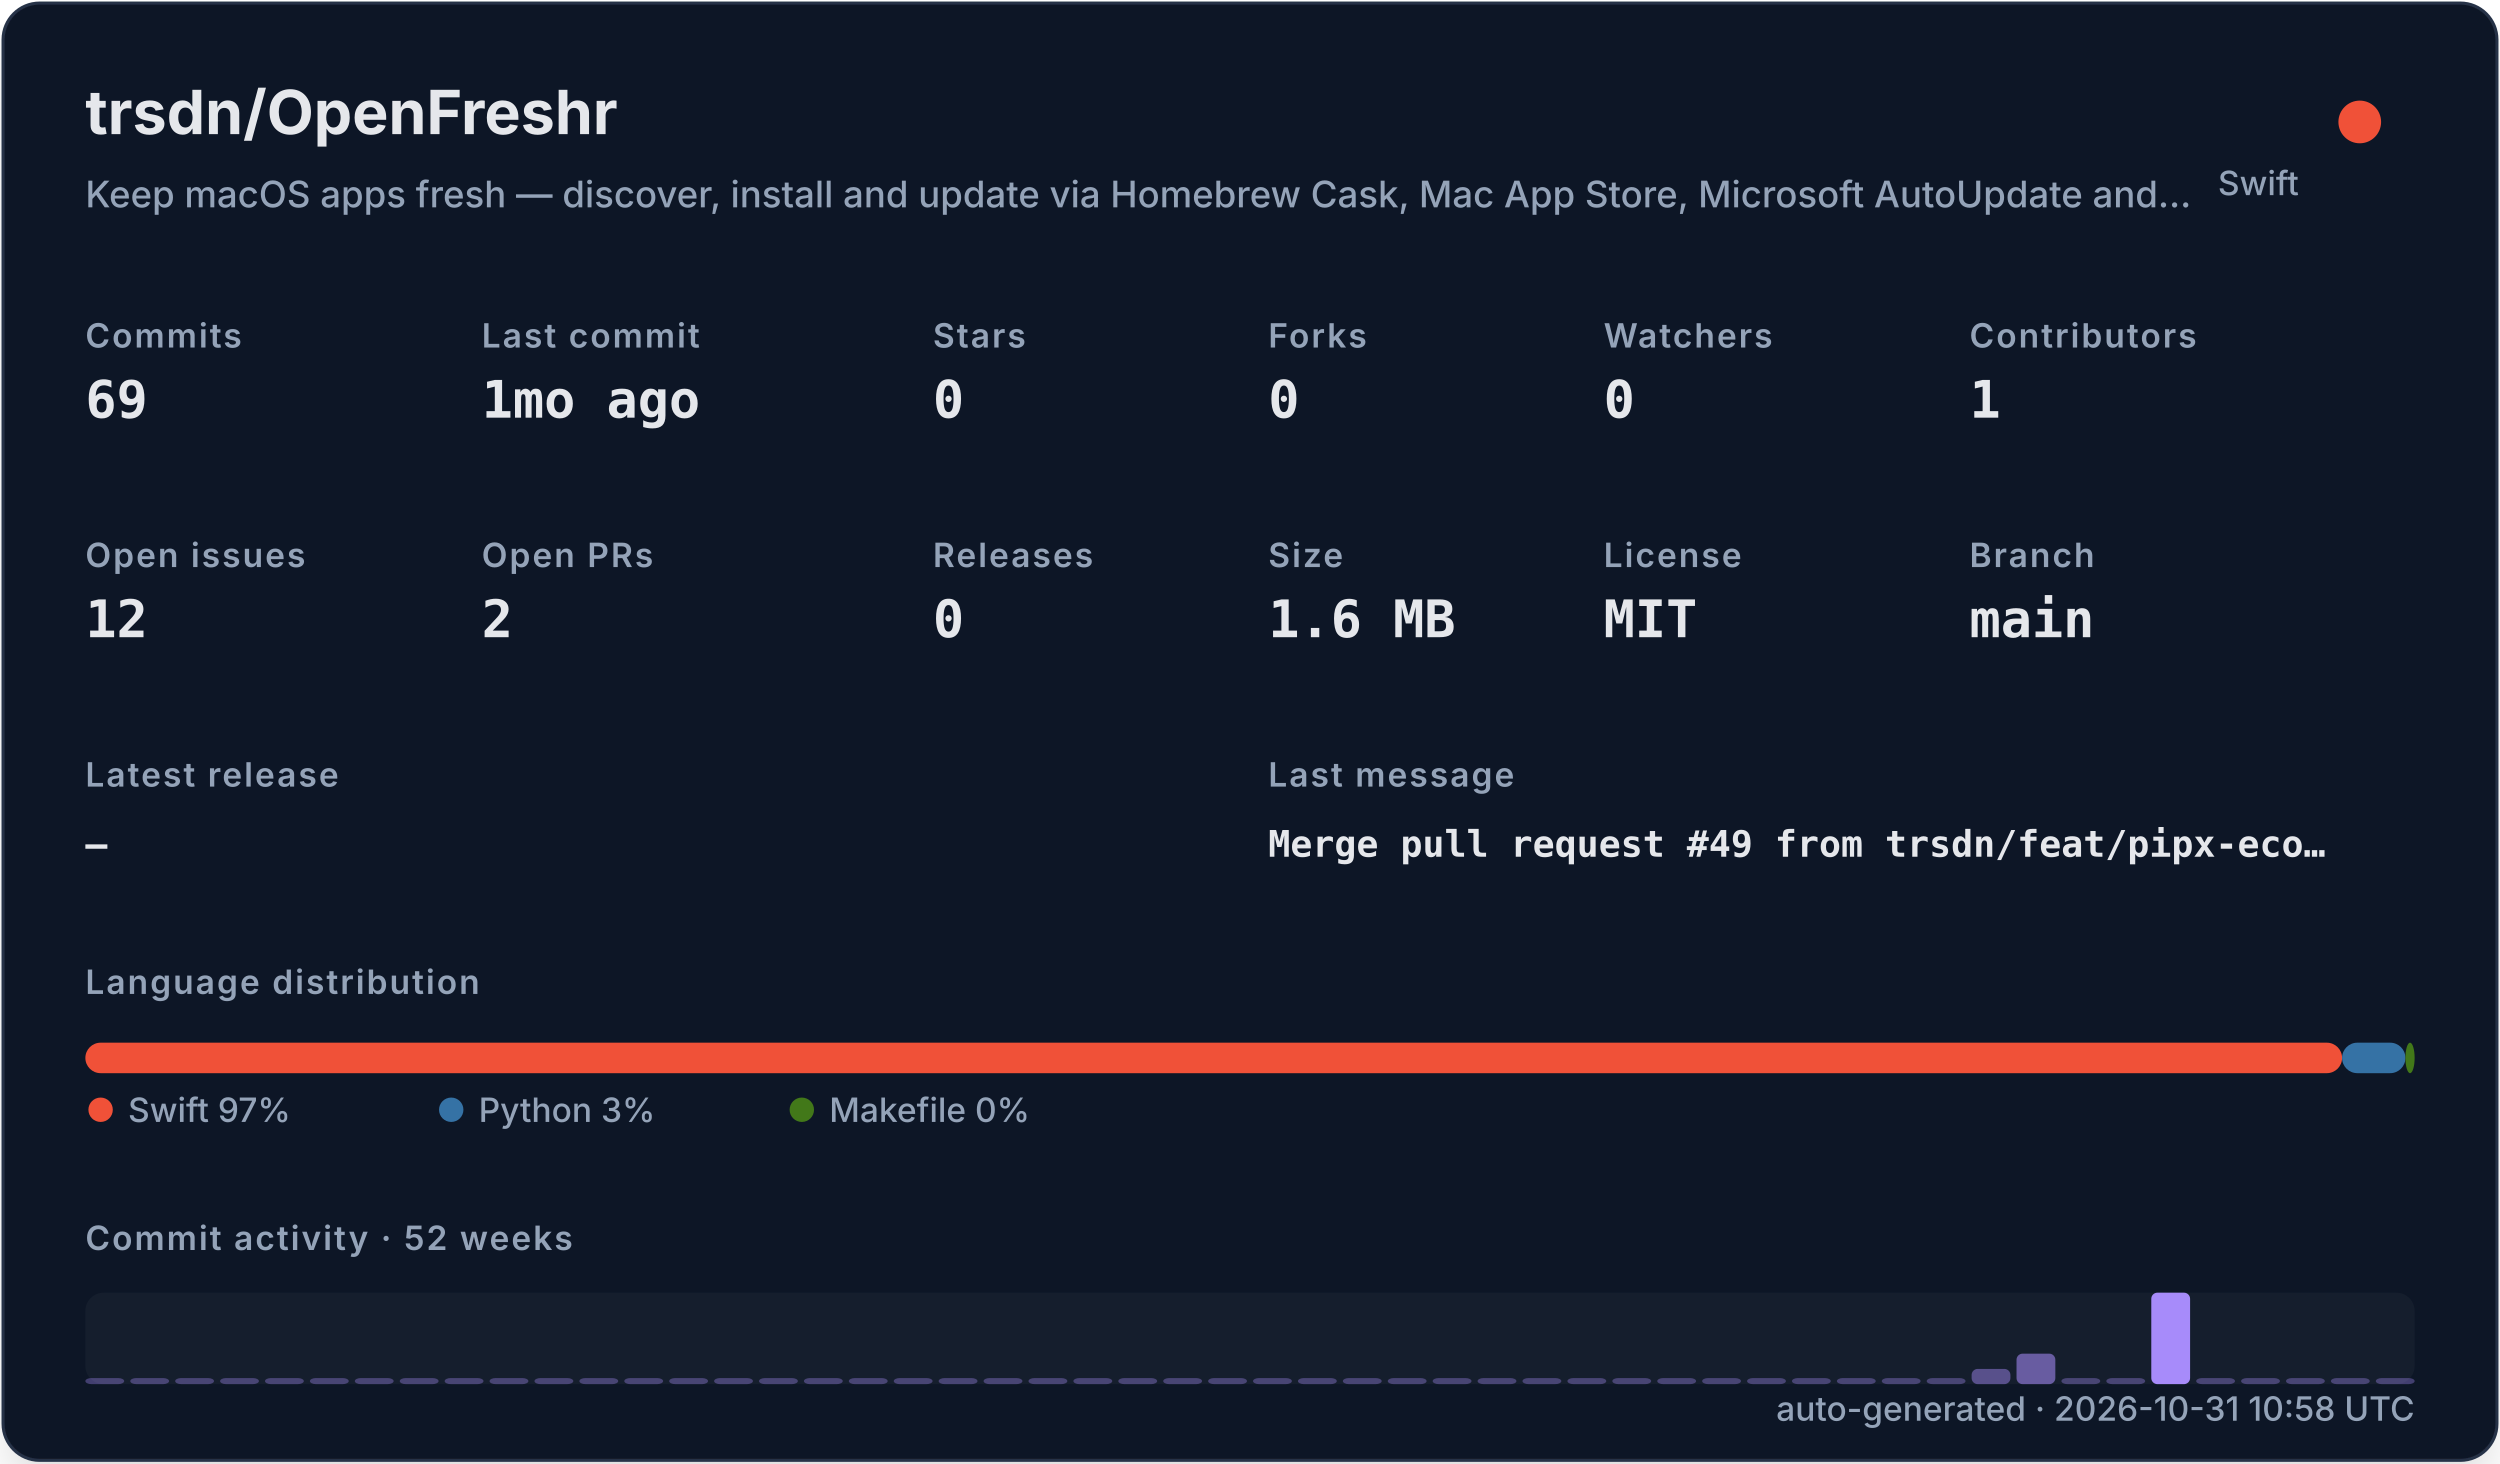
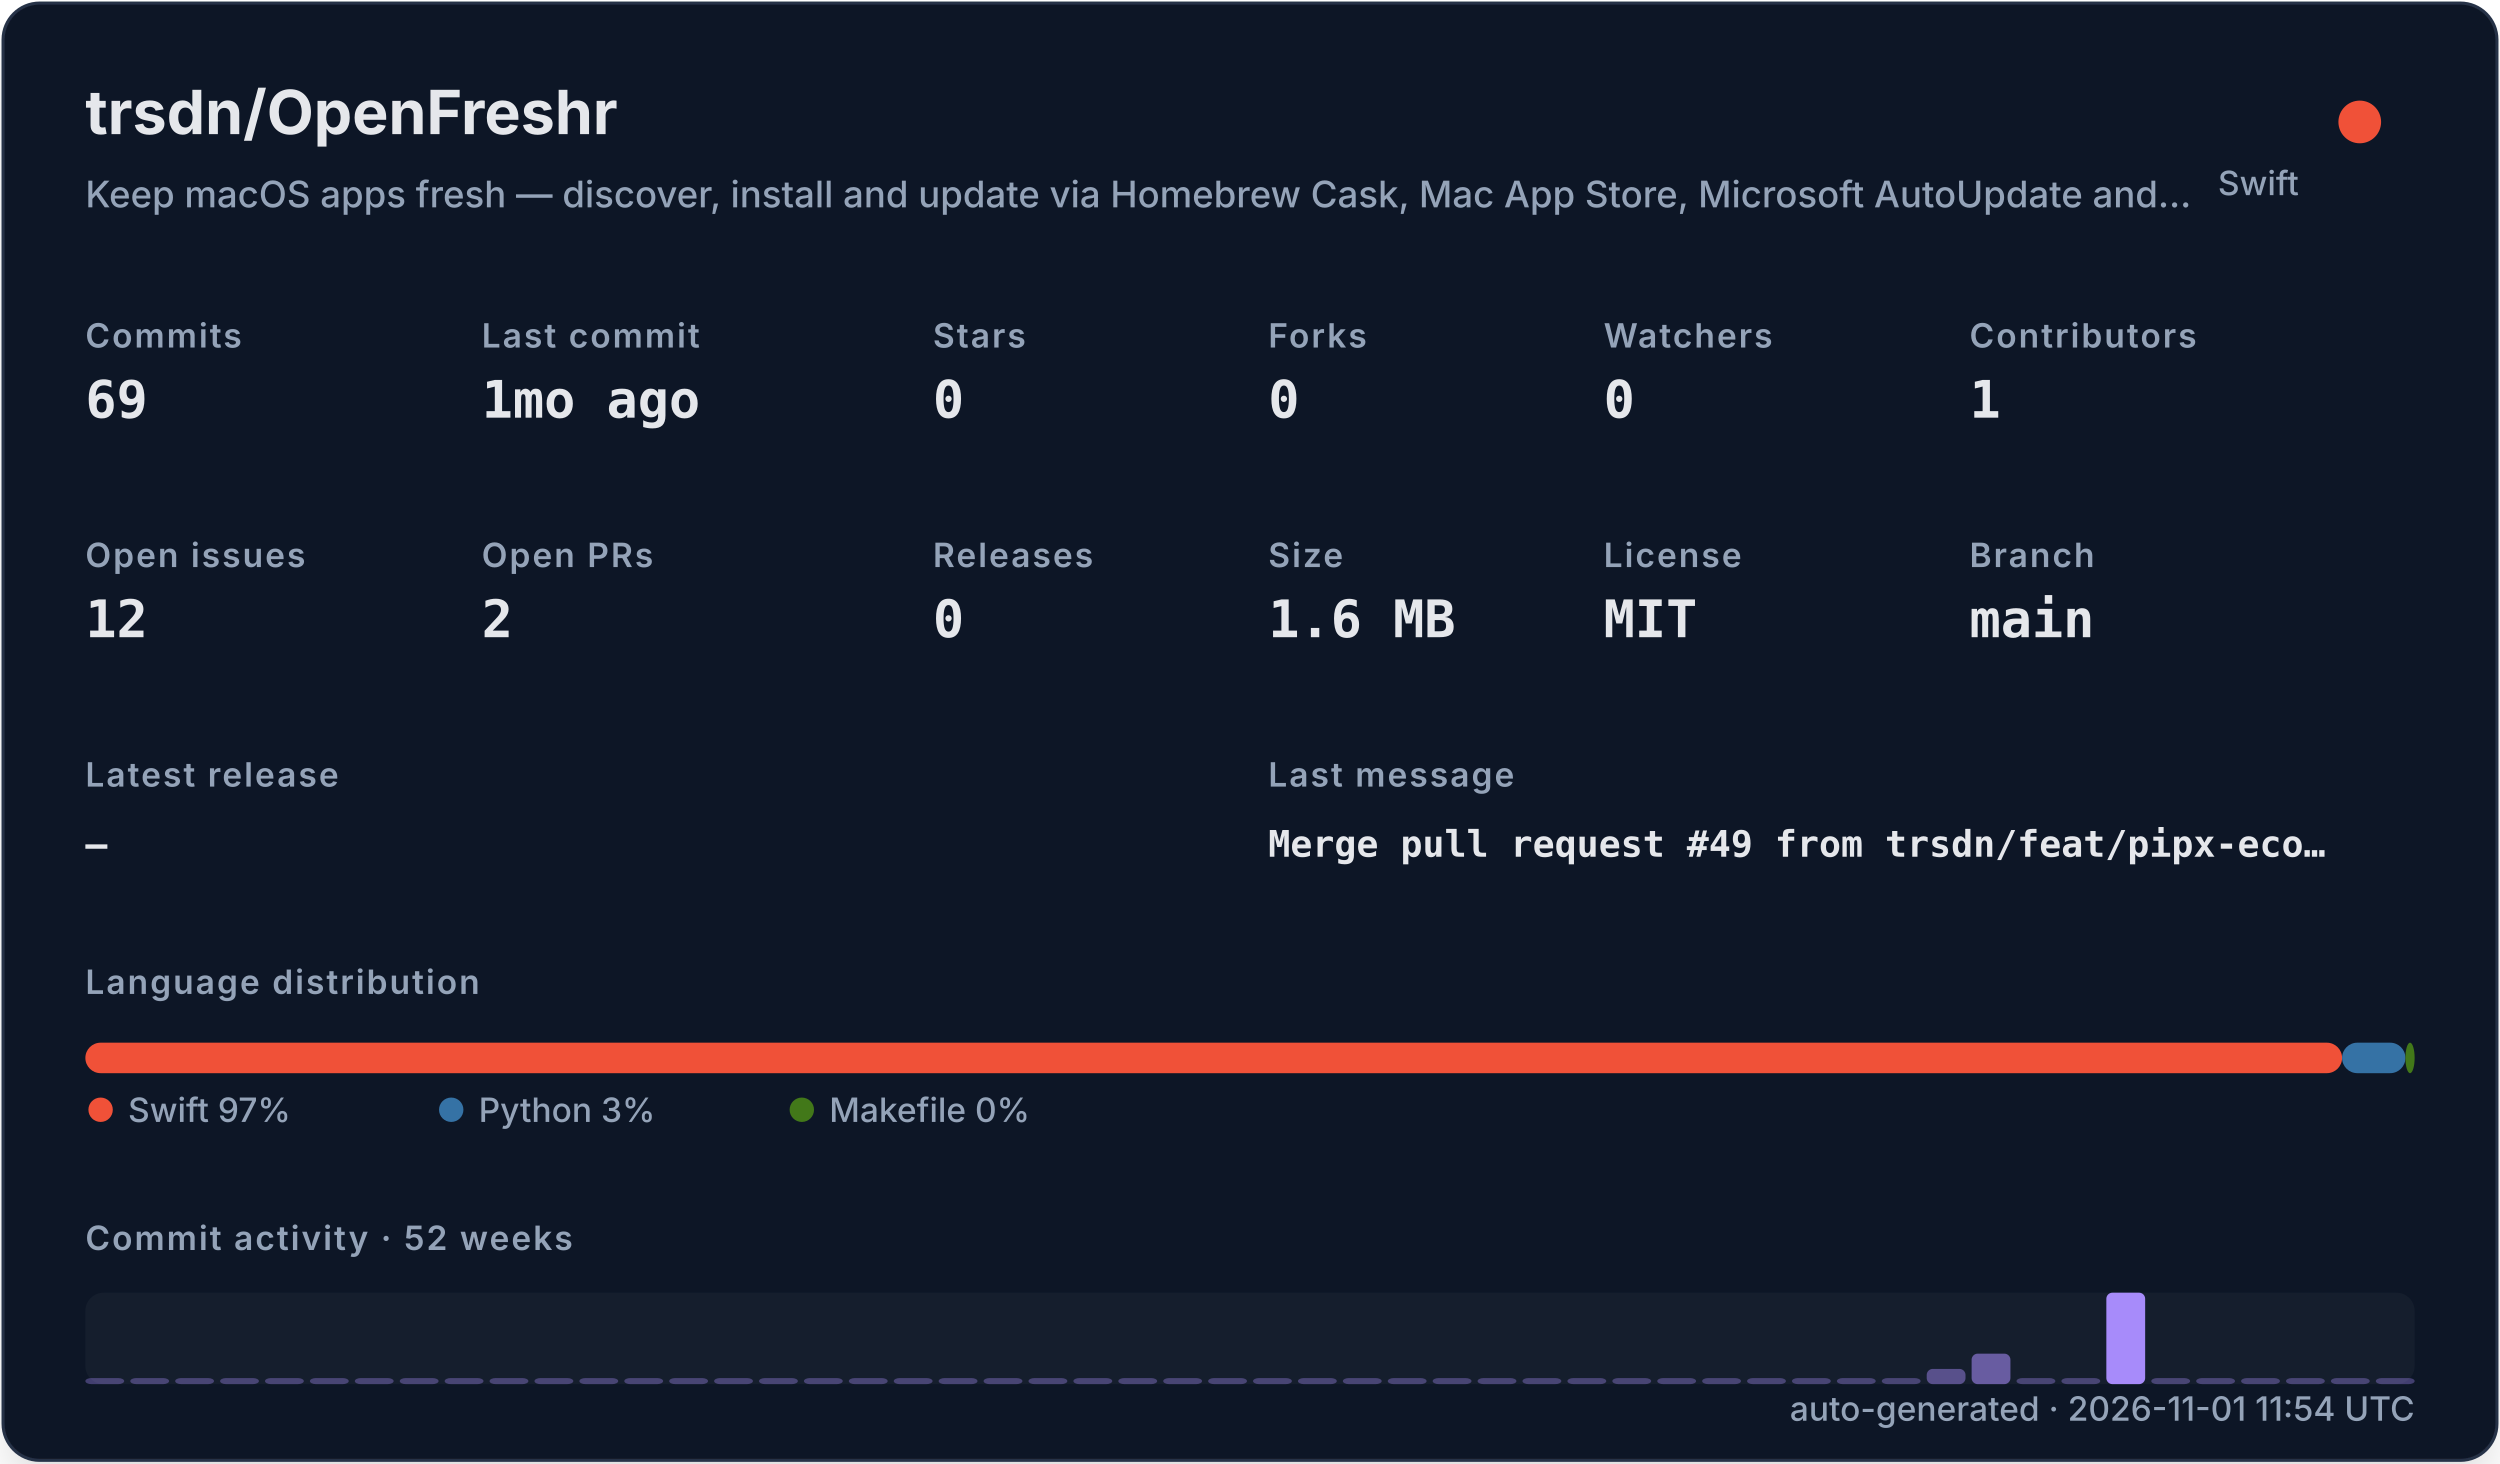
<svg xmlns="http://www.w3.org/2000/svg" width="820" height="480" viewBox="0 0 820 480" role="img">
  <defs>
    <filter id="shadow" x="-10%" y="-10%" width="120%" height="120%">
      <feDropShadow dx="0" dy="8" stdDeviation="10" flood-color="#000000" flood-opacity="0.16" />
    </filter>
    <style>
    .title { font: 700 20px -apple-system,BlinkMacSystemFont,"Segoe UI",sans-serif; fill: #e5e7eb; }
    .subtitle { font: 500 12px -apple-system,BlinkMacSystemFont,"Segoe UI",sans-serif; fill: #94a3b8; }
    .label { font: 600 11px -apple-system,BlinkMacSystemFont,"Segoe UI",sans-serif; fill: #94a3b8; text-transform: uppercase; letter-spacing: .06em; }
    .value { font: 700 17px ui-monospace,SFMono-Regular,Menlo,monospace; fill: #e5e7eb; }
    .small { font: 500 11px -apple-system,BlinkMacSystemFont,"Segoe UI",sans-serif; fill: #94a3b8; }
    .tiny { font: 500 10px -apple-system,BlinkMacSystemFont,"Segoe UI",sans-serif; fill: #94a3b8; }
    .mono { font: 650 12px ui-monospace,SFMono-Regular,Menlo,monospace; fill: #e5e7eb; }
  </style>
  </defs>
  <rect x="1" y="1" width="818" height="478" rx="12" fill="#111827" stroke="#263247" filter="url(#shadow)" />
  <text x="28" y="44" class="title">trsdn/OpenFreshr</text>
  <text x="28" y="68" class="subtitle">Keep macOS apps fresh — discover, install and update via Homebrew Cask, Mac App Store, Microsoft AutoUpdate and…</text>
  <circle cx="774" cy="40" r="7" fill="#F05138" />
  <text x="754" y="64" text-anchor="end" class="small">Swift</text>
  <text x="28" y="114" class="label">Commits</text>
  <text x="28" y="137" class="value">69</text>
  <text x="158" y="114" class="label">Last commit</text>
  <text x="158" y="137" class="value">1mo ago</text>
  <text x="306" y="114" class="label">Stars</text>
  <text x="306" y="137" class="value">0</text>
  <text x="416" y="114" class="label">Forks</text>
  <text x="416" y="137" class="value">0</text>
  <text x="526" y="114" class="label">Watchers</text>
  <text x="526" y="137" class="value">0</text>
  <text x="646" y="114" class="label">Contributors</text>
  <text x="646" y="137" class="value">1</text>
  <text x="28" y="186" class="label">Open issues</text>
  <text x="28" y="209" class="value">12</text>
  <text x="158" y="186" class="label">Open PRs</text>
  <text x="158" y="209" class="value">2</text>
  <text x="306" y="186" class="label">Releases</text>
  <text x="306" y="209" class="value">0</text>
  <text x="416" y="186" class="label">Size</text>
  <text x="416" y="209" class="value">1.6 MB</text>
  <text x="526" y="186" class="label">License</text>
  <text x="526" y="209" class="value">MIT</text>
  <text x="646" y="186" class="label">Branch</text>
  <text x="646" y="209" class="value">main</text>
  <text x="28" y="258" class="label">Latest release</text>
  <text x="28" y="281" class="mono">—</text>
  <text x="416" y="258" class="label">Last message</text>
  <text x="416" y="281" class="mono">Merge pull request #49 from trsdn/feat/pipx-eco…</text>
  <text x="28" y="326" class="label">Language distribution</text>
  <rect x="28.00" y="342" width="740.20" height="10" rx="5" fill="#F05138" />
  <rect x="768.20" y="342" width="20.78" height="10" rx="5" fill="#3572A5" />
  <rect x="788.98" y="342" width="3.02" height="10" rx="5" fill="#427819" />
  <circle cx="33" cy="364" r="4" fill="#F05138" />
  <text x="42" y="368" class="small">Swift 97%</text>
  <circle cx="148" cy="364" r="4" fill="#3572A5" />
  <text x="157" y="368" class="small">Python 3%</text>
  <circle cx="263" cy="364" r="4" fill="#427819" />
  <text x="272" y="368" class="small">Makefile 0%</text>
  <text x="28" y="410" class="label">Commit activity · 52 weeks</text>
  <rect x="28" y="424" width="764" height="30" rx="6" fill="#1f2937" opacity=".42" />
  <rect x="28.00" y="452.00" width="12.73" height="2.00" rx="2" fill="#a78bfa" opacity="0.35" />
  <rect x="42.73" y="452.00" width="12.73" height="2.00" rx="2" fill="#a78bfa" opacity="0.35" />
  <rect x="57.46" y="452.00" width="12.73" height="2.00" rx="2" fill="#a78bfa" opacity="0.35" />
  <rect x="72.19" y="452.00" width="12.73" height="2.00" rx="2" fill="#a78bfa" opacity="0.35" />
  <rect x="86.92" y="452.00" width="12.73" height="2.00" rx="2" fill="#a78bfa" opacity="0.35" />
  <rect x="101.65" y="452.00" width="12.73" height="2.00" rx="2" fill="#a78bfa" opacity="0.35" />
  <rect x="116.38" y="452.00" width="12.73" height="2.00" rx="2" fill="#a78bfa" opacity="0.35" />
  <rect x="131.12" y="452.00" width="12.73" height="2.00" rx="2" fill="#a78bfa" opacity="0.35" />
  <rect x="145.85" y="452.00" width="12.73" height="2.00" rx="2" fill="#a78bfa" opacity="0.35" />
  <rect x="160.58" y="452.00" width="12.73" height="2.00" rx="2" fill="#a78bfa" opacity="0.35" />
  <rect x="175.31" y="452.00" width="12.73" height="2.00" rx="2" fill="#a78bfa" opacity="0.35" />
  <rect x="190.04" y="452.00" width="12.73" height="2.00" rx="2" fill="#a78bfa" opacity="0.35" />
  <rect x="204.77" y="452.00" width="12.73" height="2.00" rx="2" fill="#a78bfa" opacity="0.35" />
  <rect x="219.50" y="452.00" width="12.73" height="2.00" rx="2" fill="#a78bfa" opacity="0.35" />
  <rect x="234.23" y="452.00" width="12.73" height="2.00" rx="2" fill="#a78bfa" opacity="0.35" />
  <rect x="248.96" y="452.00" width="12.73" height="2.00" rx="2" fill="#a78bfa" opacity="0.35" />
  <rect x="263.69" y="452.00" width="12.73" height="2.00" rx="2" fill="#a78bfa" opacity="0.35" />
  <rect x="278.42" y="452.00" width="12.73" height="2.00" rx="2" fill="#a78bfa" opacity="0.35" />
  <rect x="293.15" y="452.00" width="12.73" height="2.00" rx="2" fill="#a78bfa" opacity="0.35" />
  <rect x="307.88" y="452.00" width="12.73" height="2.00" rx="2" fill="#a78bfa" opacity="0.35" />
  <rect x="322.62" y="452.00" width="12.73" height="2.00" rx="2" fill="#a78bfa" opacity="0.35" />
  <rect x="337.35" y="452.00" width="12.73" height="2.00" rx="2" fill="#a78bfa" opacity="0.35" />
  <rect x="352.08" y="452.00" width="12.73" height="2.00" rx="2" fill="#a78bfa" opacity="0.35" />
  <rect x="366.81" y="452.00" width="12.73" height="2.00" rx="2" fill="#a78bfa" opacity="0.35" />
  <rect x="381.54" y="452.00" width="12.73" height="2.00" rx="2" fill="#a78bfa" opacity="0.35" />
  <rect x="396.27" y="452.00" width="12.73" height="2.00" rx="2" fill="#a78bfa" opacity="0.35" />
  <rect x="411.00" y="452.00" width="12.73" height="2.00" rx="2" fill="#a78bfa" opacity="0.35" />
  <rect x="425.73" y="452.00" width="12.73" height="2.00" rx="2" fill="#a78bfa" opacity="0.35" />
  <rect x="440.46" y="452.00" width="12.73" height="2.00" rx="2" fill="#a78bfa" opacity="0.35" />
  <rect x="455.19" y="452.00" width="12.73" height="2.00" rx="2" fill="#a78bfa" opacity="0.35" />
  <rect x="469.92" y="452.00" width="12.73" height="2.00" rx="2" fill="#a78bfa" opacity="0.35" />
  <rect x="484.65" y="452.00" width="12.73" height="2.00" rx="2" fill="#a78bfa" opacity="0.35" />
  <rect x="499.38" y="452.00" width="12.73" height="2.00" rx="2" fill="#a78bfa" opacity="0.35" />
  <rect x="514.12" y="452.00" width="12.73" height="2.00" rx="2" fill="#a78bfa" opacity="0.35" />
  <rect x="528.85" y="452.00" width="12.73" height="2.00" rx="2" fill="#a78bfa" opacity="0.35" />
  <rect x="543.58" y="452.00" width="12.73" height="2.00" rx="2" fill="#a78bfa" opacity="0.35" />
  <rect x="558.31" y="452.00" width="12.73" height="2.00" rx="2" fill="#a78bfa" opacity="0.35" />
  <rect x="573.04" y="452.00" width="12.73" height="2.00" rx="2" fill="#a78bfa" opacity="0.35" />
  <rect x="587.77" y="452.00" width="12.73" height="2.00" rx="2" fill="#a78bfa" opacity="0.35" />
  <rect x="602.50" y="452.00" width="12.73" height="2.00" rx="2" fill="#a78bfa" opacity="0.35" />
  <rect x="617.23" y="452.00" width="12.73" height="2.00" rx="2" fill="#a78bfa" opacity="0.35" />
-   <rect x="631.96" y="452.00" width="12.73" height="2.00" rx="2" fill="#a78bfa" opacity="0.35" />
-   <rect x="646.69" y="449.00" width="12.73" height="5.00" rx="2" fill="#a78bfa" opacity="0.46" />
-   <rect x="661.42" y="444.00" width="12.73" height="10.00" rx="2" fill="#a78bfa" opacity="0.57" />
+   <rect x="631.96" y="449.00" width="12.73" height="5.00" rx="2" fill="#a78bfa" opacity="0.46" />
+   <rect x="646.69" y="444.00" width="12.73" height="10.00" rx="2" fill="#a78bfa" opacity="0.57" />
+   <rect x="661.42" y="452.00" width="12.73" height="2.00" rx="2" fill="#a78bfa" opacity="0.35" />
  <rect x="676.15" y="452.00" width="12.73" height="2.00" rx="2" fill="#a78bfa" opacity="0.35" />
-   <rect x="690.88" y="452.00" width="12.73" height="2.00" rx="2" fill="#a78bfa" opacity="0.35" />
-   <rect x="705.62" y="424.00" width="12.73" height="30.00" rx="2" fill="#a78bfa" opacity="1.00" />
+   <rect x="690.88" y="424.00" width="12.73" height="30.00" rx="2" fill="#a78bfa" opacity="1.00" />
+   <rect x="705.62" y="452.00" width="12.73" height="2.00" rx="2" fill="#a78bfa" opacity="0.35" />
  <rect x="720.35" y="452.00" width="12.73" height="2.00" rx="2" fill="#a78bfa" opacity="0.35" />
  <rect x="735.08" y="452.00" width="12.73" height="2.00" rx="2" fill="#a78bfa" opacity="0.35" />
  <rect x="749.81" y="452.00" width="12.73" height="2.00" rx="2" fill="#a78bfa" opacity="0.35" />
  <rect x="764.54" y="452.00" width="12.73" height="2.00" rx="2" fill="#a78bfa" opacity="0.35" />
  <rect x="779.27" y="452.00" width="12.73" height="2.00" rx="2" fill="#a78bfa" opacity="0.35" />
-   <text x="792" y="466" text-anchor="end" class="small">auto-generated · 2026-10-31 10:58 UTC</text>
+   <text x="792" y="466" text-anchor="end" class="small">auto-generated · 2026-11-01 11:54 UTC</text>
</svg>
